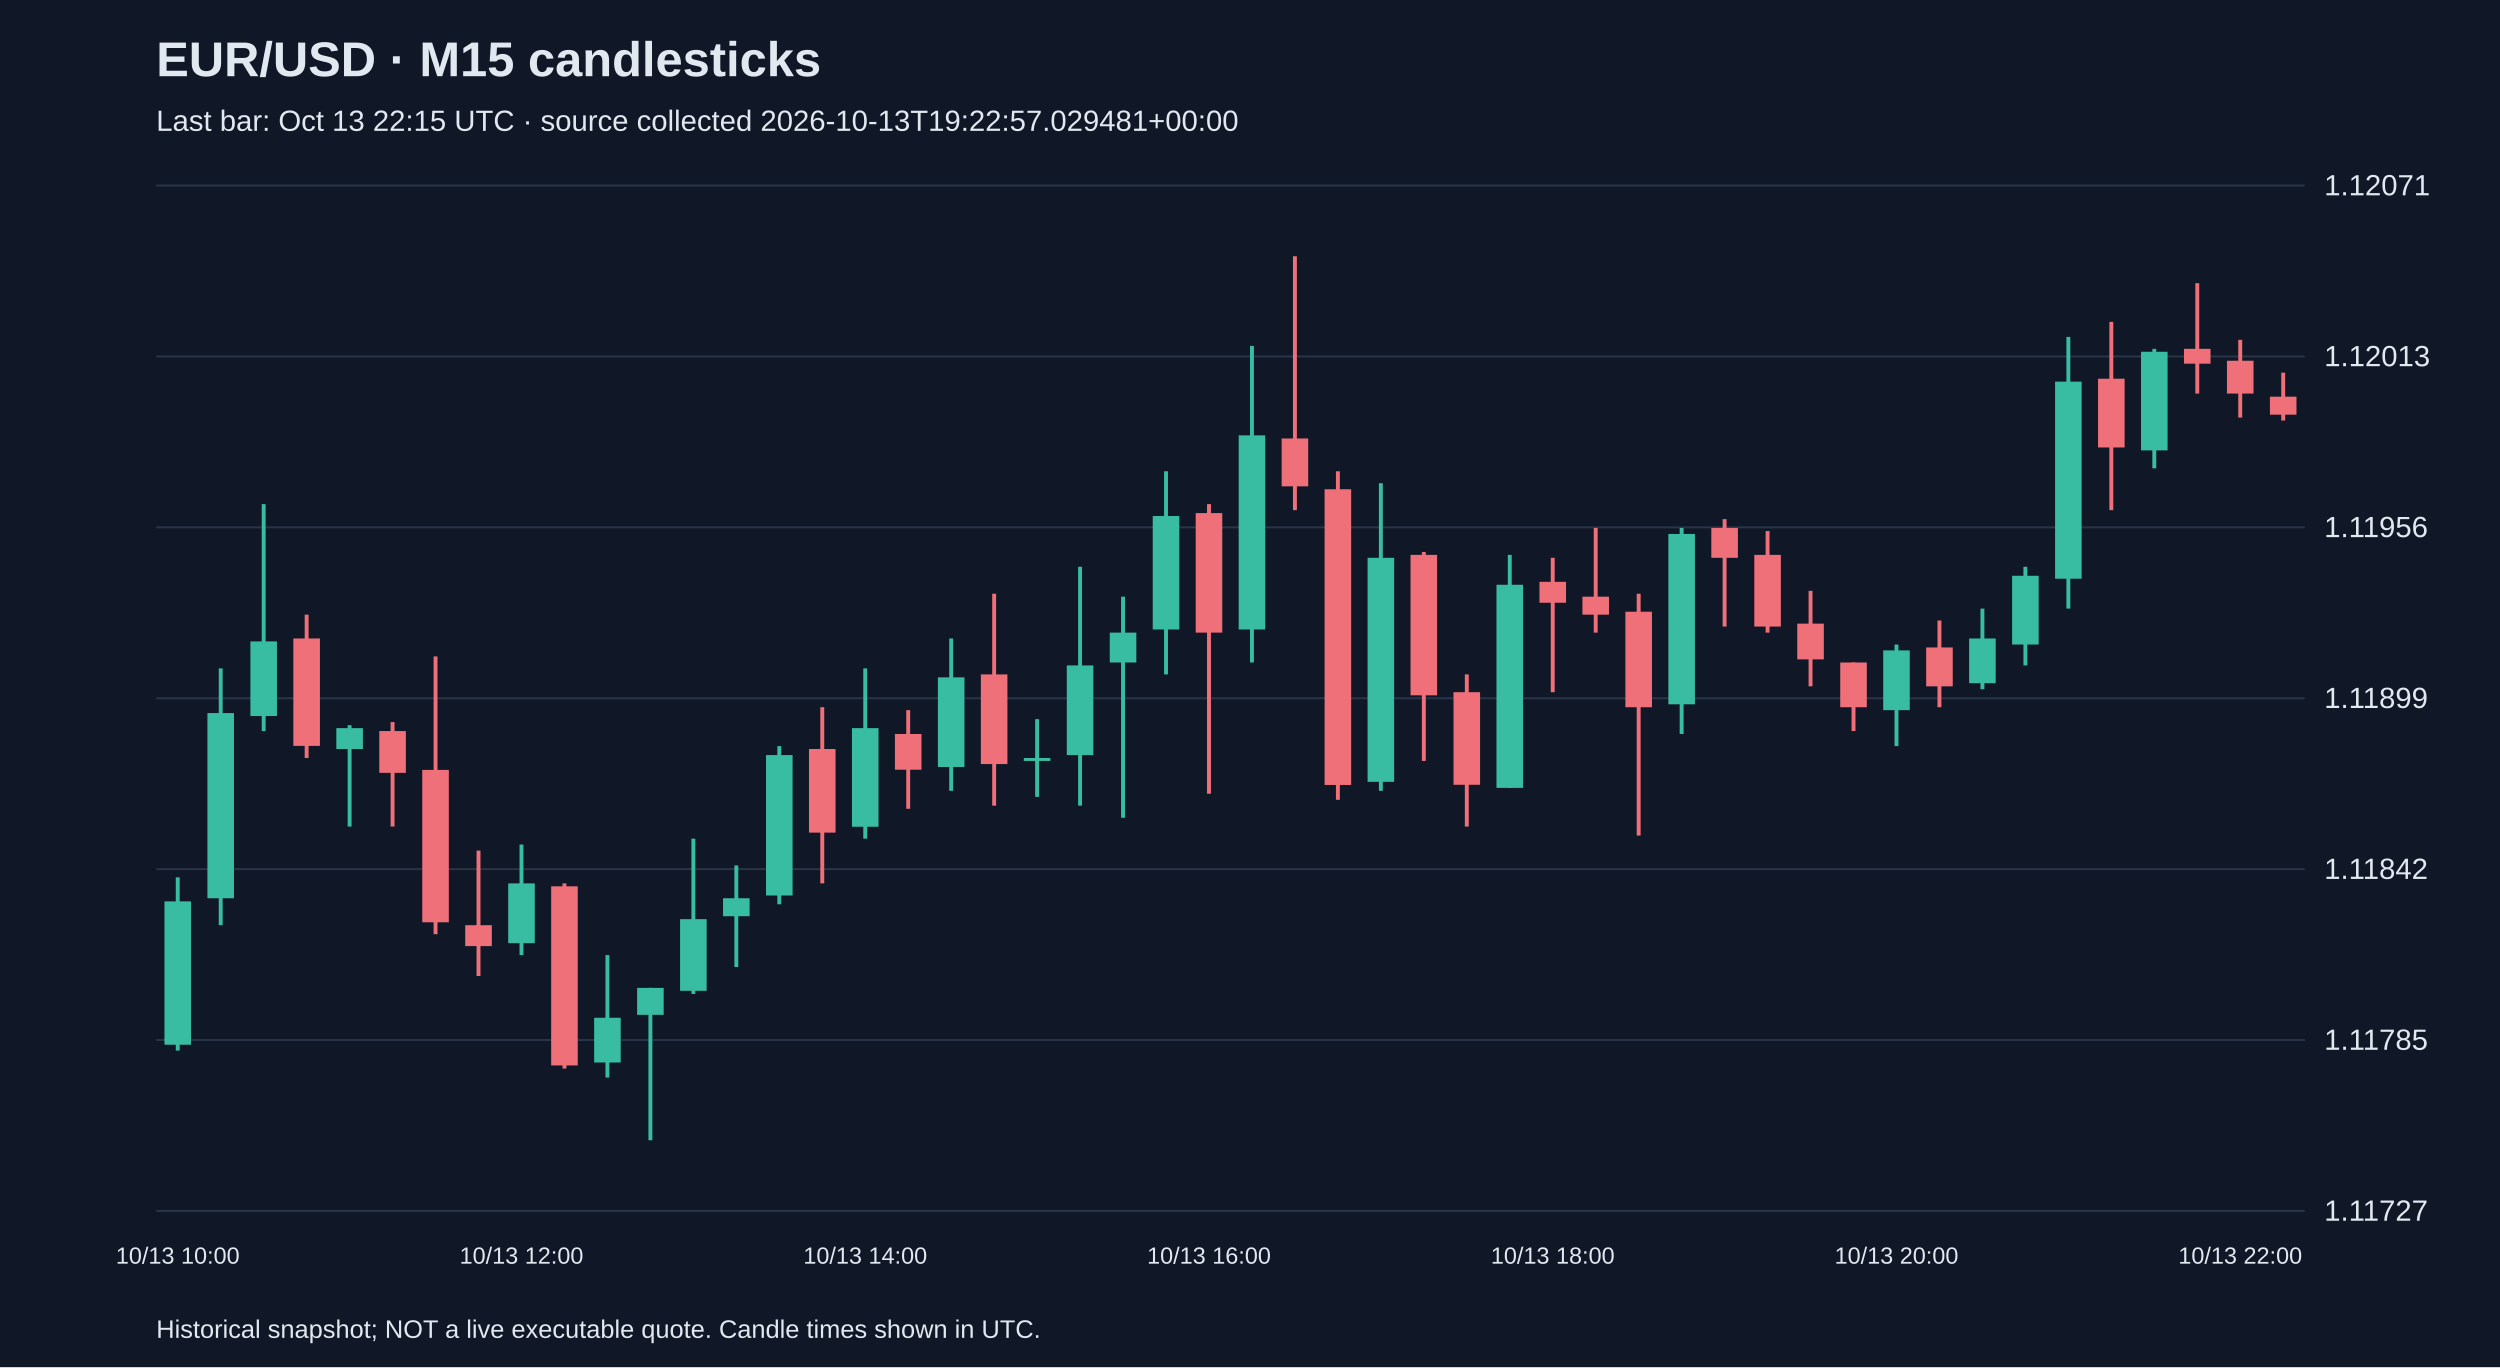
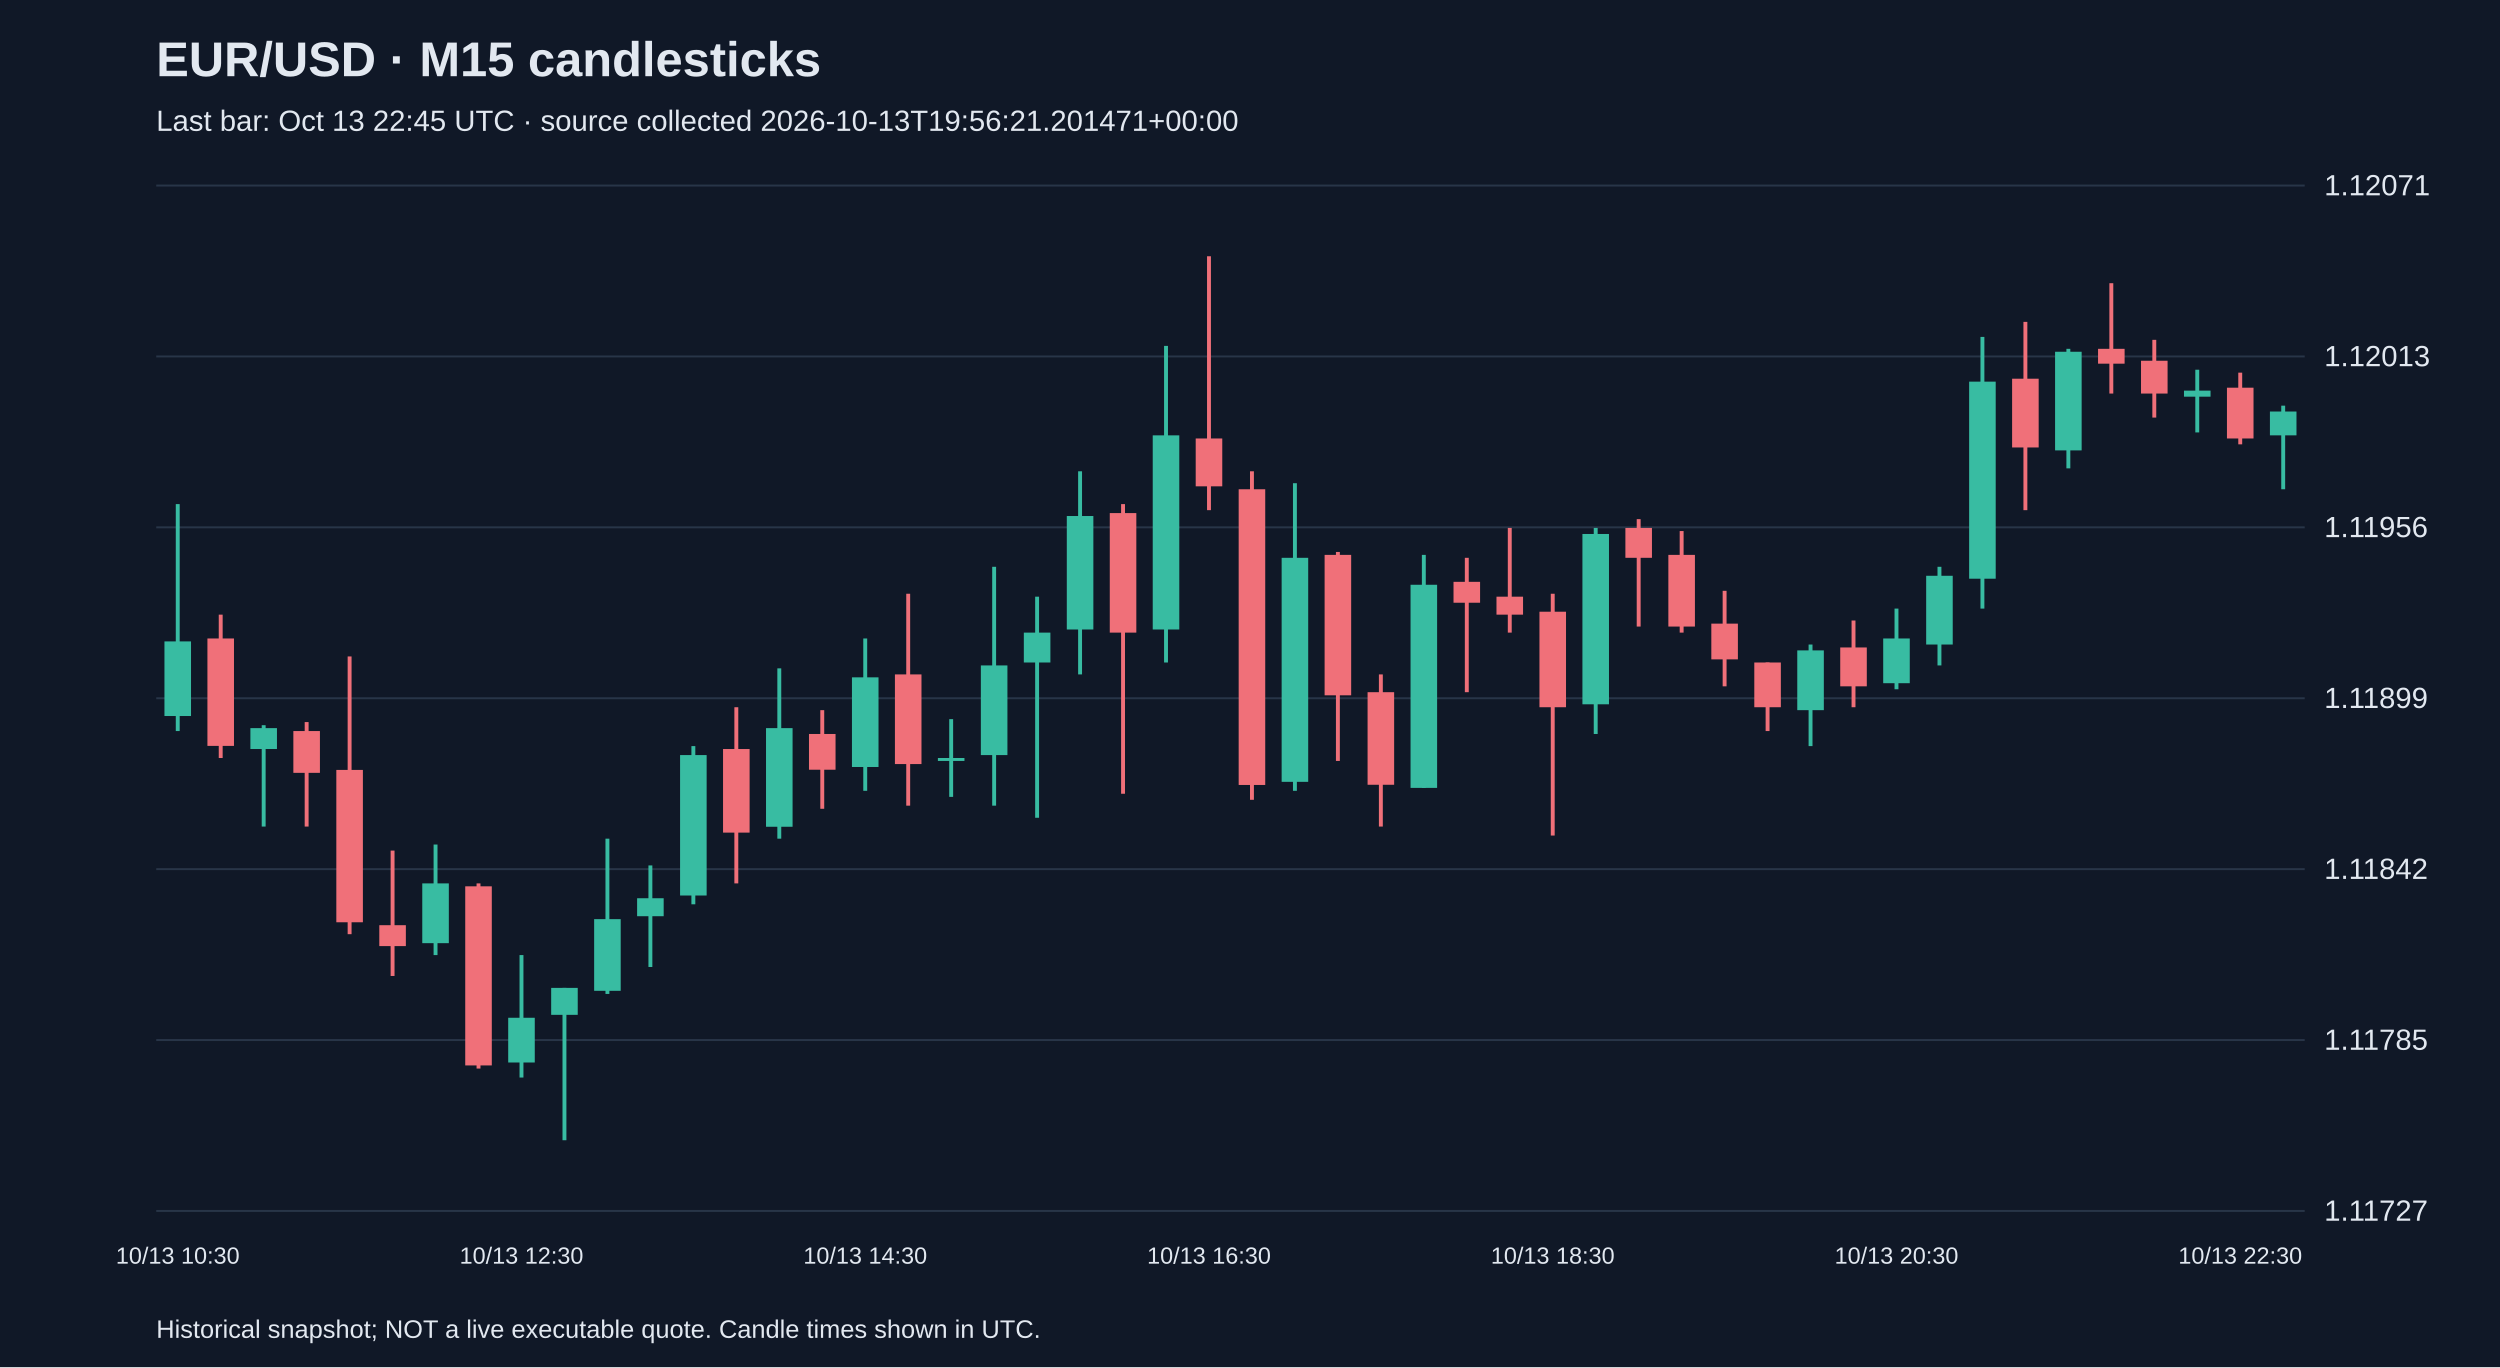
<svg xmlns="http://www.w3.org/2000/svg" viewBox="0 0 1280 700">
  <rect width="100%" height="100%" fill="#101827" />
  <style>text{font-family:Arial,sans-serif;fill:#e2e8f0}</style>
  <text x="80" y="39" font-size="25" font-weight="bold">EUR/USD · M15 candlesticks</text>
-   <text x="80" y="67" font-size="15" fill="#a6b1c5">Last bar: Oct 13 22:15 UTC · source collected 2026-10-13T19:22:57.029481+00:00</text>
+   <text x="80" y="67" font-size="15" fill="#a6b1c5">Last bar: Oct 13 22:45 UTC · source collected 2026-10-13T19:56:21.201471+00:00</text>
  <line x1="80" y1="620.0" x2="1180" y2="620.0" stroke="#283548" />
  <text x="1190" y="625.0" font-size="15">1.11727</text>
  <line x1="80" y1="532.5" x2="1180" y2="532.5" stroke="#283548" />
  <text x="1190" y="537.5" font-size="15">1.11785</text>
  <line x1="80" y1="445.0" x2="1180" y2="445.0" stroke="#283548" />
  <text x="1190" y="450.0" font-size="15">1.11842</text>
  <line x1="80" y1="357.5" x2="1180" y2="357.5" stroke="#283548" />
  <text x="1190" y="362.5" font-size="15">1.11899</text>
  <line x1="80" y1="270.0" x2="1180" y2="270.0" stroke="#283548" />
  <text x="1190" y="275.0" font-size="15">1.11956</text>
  <line x1="80" y1="182.5" x2="1180" y2="182.5" stroke="#283548" />
  <text x="1190" y="187.5" font-size="15">1.12013</text>
  <line x1="80" y1="95.0" x2="1180" y2="95.0" stroke="#283548" />
  <text x="1190" y="100.0" font-size="15">1.12071</text>
-   <line x1="91.0" y1="449.2" x2="91.0" y2="537.9" stroke="#38bca2" stroke-width="2" />
-   <rect x="84.2" y="461.5" width="13.6" height="73.4" fill="#38bca2" />
-   <text x="91.0" y="647" text-anchor="middle" font-size="12">10/13 10:00</text>
-   <line x1="113.0" y1="342.2" x2="113.0" y2="473.7" stroke="#38bca2" stroke-width="2" />
-   <rect x="106.2" y="365.1" width="13.6" height="94.8" fill="#38bca2" />
-   <line x1="135.0" y1="258.1" x2="135.0" y2="374.3" stroke="#38bca2" stroke-width="2" />
-   <rect x="128.2" y="328.4" width="13.6" height="38.2" fill="#38bca2" />
-   <line x1="157.0" y1="314.7" x2="157.0" y2="388.1" stroke="#f07079" stroke-width="2" />
-   <rect x="150.2" y="326.9" width="13.6" height="55.0" fill="#f07079" />
-   <line x1="179.0" y1="371.3" x2="179.0" y2="423.2" stroke="#38bca2" stroke-width="2" />
-   <rect x="172.2" y="372.8" width="13.6" height="10.7" fill="#38bca2" />
-   <line x1="201.0" y1="369.7" x2="201.0" y2="423.2" stroke="#f07079" stroke-width="2" />
-   <rect x="194.2" y="374.3" width="13.6" height="21.4" fill="#f07079" />
-   <line x1="223.0" y1="336.1" x2="223.0" y2="478.3" stroke="#f07079" stroke-width="2" />
-   <rect x="216.2" y="394.2" width="13.6" height="78.0" fill="#f07079" />
-   <line x1="245.0" y1="435.5" x2="245.0" y2="499.7" stroke="#f07079" stroke-width="2" />
-   <rect x="238.2" y="473.7" width="13.6" height="10.7" fill="#f07079" />
-   <line x1="267.0" y1="432.4" x2="267.0" y2="489.0" stroke="#38bca2" stroke-width="2" />
-   <rect x="260.2" y="452.3" width="13.6" height="30.6" fill="#38bca2" />
-   <text x="267.0" y="647" text-anchor="middle" font-size="12">10/13 12:00</text>
-   <line x1="289.0" y1="452.3" x2="289.0" y2="547.1" stroke="#f07079" stroke-width="2" />
-   <rect x="282.2" y="453.8" width="13.6" height="91.7" fill="#f07079" />
-   <line x1="311.0" y1="489.0" x2="311.0" y2="551.7" stroke="#38bca2" stroke-width="2" />
-   <rect x="304.2" y="521.1" width="13.6" height="22.9" fill="#38bca2" />
-   <line x1="333.0" y1="505.8" x2="333.0" y2="583.8" stroke="#38bca2" stroke-width="2" />
-   <rect x="326.2" y="505.8" width="13.6" height="13.8" fill="#38bca2" />
-   <line x1="355.0" y1="429.4" x2="355.0" y2="508.9" stroke="#38bca2" stroke-width="2" />
-   <rect x="348.2" y="470.6" width="13.6" height="36.7" fill="#38bca2" />
-   <line x1="377.0" y1="443.1" x2="377.0" y2="495.1" stroke="#38bca2" stroke-width="2" />
-   <rect x="370.2" y="459.9" width="13.6" height="9.2" fill="#38bca2" />
-   <line x1="399.0" y1="382.0" x2="399.0" y2="463.0" stroke="#38bca2" stroke-width="2" />
-   <rect x="392.2" y="386.6" width="13.6" height="71.9" fill="#38bca2" />
-   <line x1="421.0" y1="362.1" x2="421.0" y2="452.3" stroke="#f07079" stroke-width="2" />
-   <rect x="414.2" y="383.5" width="13.6" height="42.8" fill="#f07079" />
-   <line x1="443.0" y1="342.2" x2="443.0" y2="429.4" stroke="#38bca2" stroke-width="2" />
-   <rect x="436.2" y="372.8" width="13.6" height="50.5" fill="#38bca2" />
-   <text x="443.0" y="647" text-anchor="middle" font-size="12">10/13 14:00</text>
-   <line x1="465.0" y1="363.6" x2="465.0" y2="414.1" stroke="#f07079" stroke-width="2" />
-   <rect x="458.2" y="375.8" width="13.6" height="18.3" fill="#f07079" />
-   <line x1="487.0" y1="326.9" x2="487.0" y2="404.9" stroke="#38bca2" stroke-width="2" />
-   <rect x="480.2" y="346.8" width="13.6" height="45.9" fill="#38bca2" />
-   <line x1="509.0" y1="304.0" x2="509.0" y2="412.5" stroke="#f07079" stroke-width="2" />
-   <rect x="502.2" y="345.3" width="13.6" height="45.9" fill="#f07079" />
-   <line x1="531.0" y1="368.2" x2="531.0" y2="408.0" stroke="#38bca2" stroke-width="2" />
-   <rect x="524.2" y="388.1" width="13.6" height="1.5" fill="#38bca2" />
-   <line x1="553.0" y1="290.2" x2="553.0" y2="412.5" stroke="#38bca2" stroke-width="2" />
-   <rect x="546.2" y="340.7" width="13.6" height="45.9" fill="#38bca2" />
-   <line x1="575.0" y1="305.5" x2="575.0" y2="418.7" stroke="#38bca2" stroke-width="2" />
-   <rect x="568.2" y="323.9" width="13.6" height="15.3" fill="#38bca2" />
-   <line x1="597.0" y1="241.3" x2="597.0" y2="345.3" stroke="#38bca2" stroke-width="2" />
-   <rect x="590.2" y="264.2" width="13.6" height="58.1" fill="#38bca2" />
-   <line x1="619.0" y1="258.1" x2="619.0" y2="406.4" stroke="#f07079" stroke-width="2" />
-   <rect x="612.2" y="262.7" width="13.6" height="61.2" fill="#f07079" />
-   <text x="619.0" y="647" text-anchor="middle" font-size="12">10/13 16:00</text>
-   <line x1="641.0" y1="177.1" x2="641.0" y2="339.2" stroke="#38bca2" stroke-width="2" />
-   <rect x="634.2" y="222.9" width="13.6" height="99.4" fill="#38bca2" />
-   <line x1="663.0" y1="131.2" x2="663.0" y2="261.2" stroke="#f07079" stroke-width="2" />
-   <rect x="656.2" y="224.5" width="13.6" height="24.5" fill="#f07079" />
-   <line x1="685.0" y1="241.3" x2="685.0" y2="409.5" stroke="#f07079" stroke-width="2" />
-   <rect x="678.2" y="250.5" width="13.6" height="151.4" fill="#f07079" />
-   <line x1="707.0" y1="247.4" x2="707.0" y2="404.9" stroke="#38bca2" stroke-width="2" />
-   <rect x="700.2" y="285.6" width="13.6" height="114.7" fill="#38bca2" />
-   <line x1="729.0" y1="282.6" x2="729.0" y2="389.6" stroke="#f07079" stroke-width="2" />
-   <rect x="722.2" y="284.1" width="13.6" height="71.9" fill="#f07079" />
-   <line x1="751.0" y1="345.3" x2="751.0" y2="423.2" stroke="#f07079" stroke-width="2" />
-   <rect x="744.2" y="354.4" width="13.6" height="47.4" fill="#f07079" />
-   <line x1="773.0" y1="284.1" x2="773.0" y2="403.4" stroke="#38bca2" stroke-width="2" />
-   <rect x="766.2" y="299.4" width="13.6" height="104.0" fill="#38bca2" />
-   <line x1="795.0" y1="285.6" x2="795.0" y2="354.4" stroke="#f07079" stroke-width="2" />
-   <rect x="788.2" y="297.9" width="13.6" height="10.7" fill="#f07079" />
-   <text x="795.0" y="647" text-anchor="middle" font-size="12">10/13 18:00</text>
-   <line x1="817.0" y1="270.3" x2="817.0" y2="323.9" stroke="#f07079" stroke-width="2" />
-   <rect x="810.2" y="305.5" width="13.6" height="9.2" fill="#f07079" />
-   <line x1="839.0" y1="304.0" x2="839.0" y2="427.8" stroke="#f07079" stroke-width="2" />
-   <rect x="832.2" y="313.2" width="13.6" height="48.9" fill="#f07079" />
-   <line x1="861.0" y1="270.3" x2="861.0" y2="375.8" stroke="#38bca2" stroke-width="2" />
-   <rect x="854.2" y="273.4" width="13.6" height="87.2" fill="#38bca2" />
-   <line x1="883.0" y1="265.8" x2="883.0" y2="320.8" stroke="#f07079" stroke-width="2" />
-   <rect x="876.2" y="270.3" width="13.6" height="15.3" fill="#f07079" />
-   <line x1="905.0" y1="271.9" x2="905.0" y2="323.9" stroke="#f07079" stroke-width="2" />
-   <rect x="898.2" y="284.1" width="13.6" height="36.7" fill="#f07079" />
-   <line x1="927.0" y1="302.5" x2="927.0" y2="351.4" stroke="#f07079" stroke-width="2" />
-   <rect x="920.2" y="319.3" width="13.6" height="18.3" fill="#f07079" />
-   <line x1="949.0" y1="339.2" x2="949.0" y2="374.3" stroke="#f07079" stroke-width="2" />
-   <rect x="942.2" y="339.2" width="13.6" height="22.9" fill="#f07079" />
-   <line x1="971.0" y1="330.0" x2="971.0" y2="382.0" stroke="#38bca2" stroke-width="2" />
-   <rect x="964.2" y="333.0" width="13.6" height="30.6" fill="#38bca2" />
-   <text x="971.0" y="647" text-anchor="middle" font-size="12">10/13 20:00</text>
-   <line x1="993.0" y1="317.7" x2="993.0" y2="362.1" stroke="#f07079" stroke-width="2" />
-   <rect x="986.2" y="331.5" width="13.6" height="19.9" fill="#f07079" />
-   <line x1="1015.0" y1="311.6" x2="1015.0" y2="352.9" stroke="#38bca2" stroke-width="2" />
-   <rect x="1008.2" y="326.9" width="13.6" height="22.9" fill="#38bca2" />
-   <line x1="1037.0" y1="290.2" x2="1037.0" y2="340.7" stroke="#38bca2" stroke-width="2" />
-   <rect x="1030.2" y="294.8" width="13.6" height="35.2" fill="#38bca2" />
-   <line x1="1059.0" y1="172.5" x2="1059.0" y2="311.6" stroke="#38bca2" stroke-width="2" />
-   <rect x="1052.2" y="195.4" width="13.6" height="100.9" fill="#38bca2" />
-   <line x1="1081.0" y1="164.8" x2="1081.0" y2="261.2" stroke="#f07079" stroke-width="2" />
-   <rect x="1074.2" y="193.9" width="13.6" height="35.2" fill="#f07079" />
-   <line x1="1103.0" y1="178.6" x2="1103.0" y2="239.8" stroke="#38bca2" stroke-width="2" />
-   <rect x="1096.2" y="180.1" width="13.6" height="50.5" fill="#38bca2" />
-   <line x1="1125.0" y1="145.0" x2="1125.0" y2="201.5" stroke="#f07079" stroke-width="2" />
-   <rect x="1118.2" y="178.6" width="13.6" height="7.6" fill="#f07079" />
-   <line x1="1147.0" y1="174.0" x2="1147.0" y2="213.8" stroke="#f07079" stroke-width="2" />
-   <rect x="1140.2" y="184.7" width="13.6" height="16.8" fill="#f07079" />
-   <text x="1147.0" y="647" text-anchor="middle" font-size="12">10/13 22:00</text>
-   <line x1="1169.0" y1="190.8" x2="1169.0" y2="215.3" stroke="#f07079" stroke-width="2" />
-   <rect x="1162.2" y="203.1" width="13.6" height="9.2" fill="#f07079" />
+   <line x1="91.0" y1="258.1" x2="91.0" y2="374.3" stroke="#38bca2" stroke-width="2" />
+   <rect x="84.2" y="328.4" width="13.6" height="38.2" fill="#38bca2" />
+   <text x="91.0" y="647" text-anchor="middle" font-size="12">10/13 10:30</text>
+   <line x1="113.0" y1="314.7" x2="113.0" y2="388.1" stroke="#f07079" stroke-width="2" />
+   <rect x="106.2" y="326.9" width="13.6" height="55.0" fill="#f07079" />
+   <line x1="135.0" y1="371.3" x2="135.0" y2="423.2" stroke="#38bca2" stroke-width="2" />
+   <rect x="128.2" y="372.8" width="13.6" height="10.7" fill="#38bca2" />
+   <line x1="157.0" y1="369.7" x2="157.0" y2="423.2" stroke="#f07079" stroke-width="2" />
+   <rect x="150.2" y="374.3" width="13.6" height="21.4" fill="#f07079" />
+   <line x1="179.0" y1="336.1" x2="179.0" y2="478.3" stroke="#f07079" stroke-width="2" />
+   <rect x="172.2" y="394.2" width="13.6" height="78.0" fill="#f07079" />
+   <line x1="201.0" y1="435.5" x2="201.0" y2="499.7" stroke="#f07079" stroke-width="2" />
+   <rect x="194.2" y="473.7" width="13.6" height="10.7" fill="#f07079" />
+   <line x1="223.0" y1="432.4" x2="223.0" y2="489.0" stroke="#38bca2" stroke-width="2" />
+   <rect x="216.2" y="452.3" width="13.6" height="30.6" fill="#38bca2" />
+   <line x1="245.0" y1="452.3" x2="245.0" y2="547.1" stroke="#f07079" stroke-width="2" />
+   <rect x="238.2" y="453.8" width="13.6" height="91.7" fill="#f07079" />
+   <line x1="267.0" y1="489.0" x2="267.0" y2="551.7" stroke="#38bca2" stroke-width="2" />
+   <rect x="260.2" y="521.1" width="13.6" height="22.9" fill="#38bca2" />
+   <text x="267.0" y="647" text-anchor="middle" font-size="12">10/13 12:30</text>
+   <line x1="289.0" y1="505.8" x2="289.0" y2="583.8" stroke="#38bca2" stroke-width="2" />
+   <rect x="282.2" y="505.8" width="13.6" height="13.8" fill="#38bca2" />
+   <line x1="311.0" y1="429.4" x2="311.0" y2="508.9" stroke="#38bca2" stroke-width="2" />
+   <rect x="304.2" y="470.6" width="13.6" height="36.7" fill="#38bca2" />
+   <line x1="333.0" y1="443.1" x2="333.0" y2="495.1" stroke="#38bca2" stroke-width="2" />
+   <rect x="326.2" y="459.9" width="13.6" height="9.2" fill="#38bca2" />
+   <line x1="355.0" y1="382.0" x2="355.0" y2="463.0" stroke="#38bca2" stroke-width="2" />
+   <rect x="348.2" y="386.6" width="13.6" height="71.9" fill="#38bca2" />
+   <line x1="377.0" y1="362.1" x2="377.0" y2="452.3" stroke="#f07079" stroke-width="2" />
+   <rect x="370.2" y="383.5" width="13.6" height="42.8" fill="#f07079" />
+   <line x1="399.0" y1="342.2" x2="399.0" y2="429.4" stroke="#38bca2" stroke-width="2" />
+   <rect x="392.2" y="372.8" width="13.6" height="50.5" fill="#38bca2" />
+   <line x1="421.0" y1="363.6" x2="421.0" y2="414.1" stroke="#f07079" stroke-width="2" />
+   <rect x="414.2" y="375.8" width="13.6" height="18.3" fill="#f07079" />
+   <line x1="443.0" y1="326.9" x2="443.0" y2="404.9" stroke="#38bca2" stroke-width="2" />
+   <rect x="436.2" y="346.8" width="13.6" height="45.9" fill="#38bca2" />
+   <text x="443.0" y="647" text-anchor="middle" font-size="12">10/13 14:30</text>
+   <line x1="465.0" y1="304.0" x2="465.0" y2="412.5" stroke="#f07079" stroke-width="2" />
+   <rect x="458.2" y="345.3" width="13.6" height="45.9" fill="#f07079" />
+   <line x1="487.0" y1="368.2" x2="487.0" y2="408.0" stroke="#38bca2" stroke-width="2" />
+   <rect x="480.2" y="388.1" width="13.6" height="1.5" fill="#38bca2" />
+   <line x1="509.0" y1="290.2" x2="509.0" y2="412.5" stroke="#38bca2" stroke-width="2" />
+   <rect x="502.2" y="340.7" width="13.6" height="45.9" fill="#38bca2" />
+   <line x1="531.0" y1="305.5" x2="531.0" y2="418.7" stroke="#38bca2" stroke-width="2" />
+   <rect x="524.2" y="323.9" width="13.6" height="15.3" fill="#38bca2" />
+   <line x1="553.0" y1="241.3" x2="553.0" y2="345.3" stroke="#38bca2" stroke-width="2" />
+   <rect x="546.2" y="264.2" width="13.6" height="58.1" fill="#38bca2" />
+   <line x1="575.0" y1="258.1" x2="575.0" y2="406.4" stroke="#f07079" stroke-width="2" />
+   <rect x="568.2" y="262.7" width="13.6" height="61.2" fill="#f07079" />
+   <line x1="597.0" y1="177.1" x2="597.0" y2="339.2" stroke="#38bca2" stroke-width="2" />
+   <rect x="590.2" y="222.9" width="13.6" height="99.4" fill="#38bca2" />
+   <line x1="619.0" y1="131.2" x2="619.0" y2="261.2" stroke="#f07079" stroke-width="2" />
+   <rect x="612.2" y="224.5" width="13.6" height="24.5" fill="#f07079" />
+   <text x="619.0" y="647" text-anchor="middle" font-size="12">10/13 16:30</text>
+   <line x1="641.0" y1="241.3" x2="641.0" y2="409.5" stroke="#f07079" stroke-width="2" />
+   <rect x="634.2" y="250.5" width="13.6" height="151.4" fill="#f07079" />
+   <line x1="663.0" y1="247.4" x2="663.0" y2="404.9" stroke="#38bca2" stroke-width="2" />
+   <rect x="656.2" y="285.6" width="13.6" height="114.7" fill="#38bca2" />
+   <line x1="685.0" y1="282.6" x2="685.0" y2="389.6" stroke="#f07079" stroke-width="2" />
+   <rect x="678.2" y="284.1" width="13.6" height="71.9" fill="#f07079" />
+   <line x1="707.0" y1="345.3" x2="707.0" y2="423.2" stroke="#f07079" stroke-width="2" />
+   <rect x="700.2" y="354.4" width="13.6" height="47.4" fill="#f07079" />
+   <line x1="729.0" y1="284.1" x2="729.0" y2="403.4" stroke="#38bca2" stroke-width="2" />
+   <rect x="722.2" y="299.4" width="13.6" height="104.0" fill="#38bca2" />
+   <line x1="751.0" y1="285.6" x2="751.0" y2="354.4" stroke="#f07079" stroke-width="2" />
+   <rect x="744.2" y="297.9" width="13.6" height="10.7" fill="#f07079" />
+   <line x1="773.0" y1="270.3" x2="773.0" y2="323.9" stroke="#f07079" stroke-width="2" />
+   <rect x="766.2" y="305.5" width="13.6" height="9.2" fill="#f07079" />
+   <line x1="795.0" y1="304.0" x2="795.0" y2="427.8" stroke="#f07079" stroke-width="2" />
+   <rect x="788.2" y="313.2" width="13.6" height="48.9" fill="#f07079" />
+   <text x="795.0" y="647" text-anchor="middle" font-size="12">10/13 18:30</text>
+   <line x1="817.0" y1="270.3" x2="817.0" y2="375.8" stroke="#38bca2" stroke-width="2" />
+   <rect x="810.2" y="273.4" width="13.6" height="87.2" fill="#38bca2" />
+   <line x1="839.0" y1="265.8" x2="839.0" y2="320.8" stroke="#f07079" stroke-width="2" />
+   <rect x="832.2" y="270.3" width="13.6" height="15.3" fill="#f07079" />
+   <line x1="861.0" y1="271.9" x2="861.0" y2="323.9" stroke="#f07079" stroke-width="2" />
+   <rect x="854.2" y="284.1" width="13.6" height="36.7" fill="#f07079" />
+   <line x1="883.0" y1="302.5" x2="883.0" y2="351.4" stroke="#f07079" stroke-width="2" />
+   <rect x="876.2" y="319.3" width="13.6" height="18.3" fill="#f07079" />
+   <line x1="905.0" y1="339.2" x2="905.0" y2="374.3" stroke="#f07079" stroke-width="2" />
+   <rect x="898.2" y="339.2" width="13.6" height="22.9" fill="#f07079" />
+   <line x1="927.0" y1="330.0" x2="927.0" y2="382.0" stroke="#38bca2" stroke-width="2" />
+   <rect x="920.2" y="333.0" width="13.6" height="30.6" fill="#38bca2" />
+   <line x1="949.0" y1="317.7" x2="949.0" y2="362.1" stroke="#f07079" stroke-width="2" />
+   <rect x="942.2" y="331.5" width="13.6" height="19.9" fill="#f07079" />
+   <line x1="971.0" y1="311.6" x2="971.0" y2="352.9" stroke="#38bca2" stroke-width="2" />
+   <rect x="964.2" y="326.9" width="13.6" height="22.9" fill="#38bca2" />
+   <text x="971.0" y="647" text-anchor="middle" font-size="12">10/13 20:30</text>
+   <line x1="993.0" y1="290.2" x2="993.0" y2="340.7" stroke="#38bca2" stroke-width="2" />
+   <rect x="986.2" y="294.8" width="13.6" height="35.2" fill="#38bca2" />
+   <line x1="1015.0" y1="172.5" x2="1015.0" y2="311.6" stroke="#38bca2" stroke-width="2" />
+   <rect x="1008.2" y="195.4" width="13.6" height="100.9" fill="#38bca2" />
+   <line x1="1037.0" y1="164.8" x2="1037.0" y2="261.2" stroke="#f07079" stroke-width="2" />
+   <rect x="1030.2" y="193.9" width="13.6" height="35.2" fill="#f07079" />
+   <line x1="1059.0" y1="178.6" x2="1059.0" y2="239.8" stroke="#38bca2" stroke-width="2" />
+   <rect x="1052.2" y="180.1" width="13.6" height="50.5" fill="#38bca2" />
+   <line x1="1081.0" y1="145.0" x2="1081.0" y2="201.5" stroke="#f07079" stroke-width="2" />
+   <rect x="1074.2" y="178.6" width="13.6" height="7.6" fill="#f07079" />
+   <line x1="1103.0" y1="174.0" x2="1103.0" y2="213.8" stroke="#f07079" stroke-width="2" />
+   <rect x="1096.2" y="184.7" width="13.6" height="16.8" fill="#f07079" />
+   <line x1="1125.0" y1="189.3" x2="1125.0" y2="221.4" stroke="#38bca2" stroke-width="2" />
+   <rect x="1118.2" y="200.0" width="13.6" height="3.1" fill="#38bca2" />
+   <line x1="1147.0" y1="190.8" x2="1147.0" y2="227.5" stroke="#f07079" stroke-width="2" />
+   <rect x="1140.2" y="198.5" width="13.6" height="26.0" fill="#f07079" />
+   <text x="1147.0" y="647" text-anchor="middle" font-size="12">10/13 22:30</text>
+   <line x1="1169.0" y1="207.7" x2="1169.0" y2="250.5" stroke="#38bca2" stroke-width="2" />
+   <rect x="1162.2" y="210.7" width="13.6" height="12.2" fill="#38bca2" />
  <text x="80" y="685" font-size="13">Historical snapshot; NOT a live executable quote. Candle times shown in UTC.</text>
</svg>
